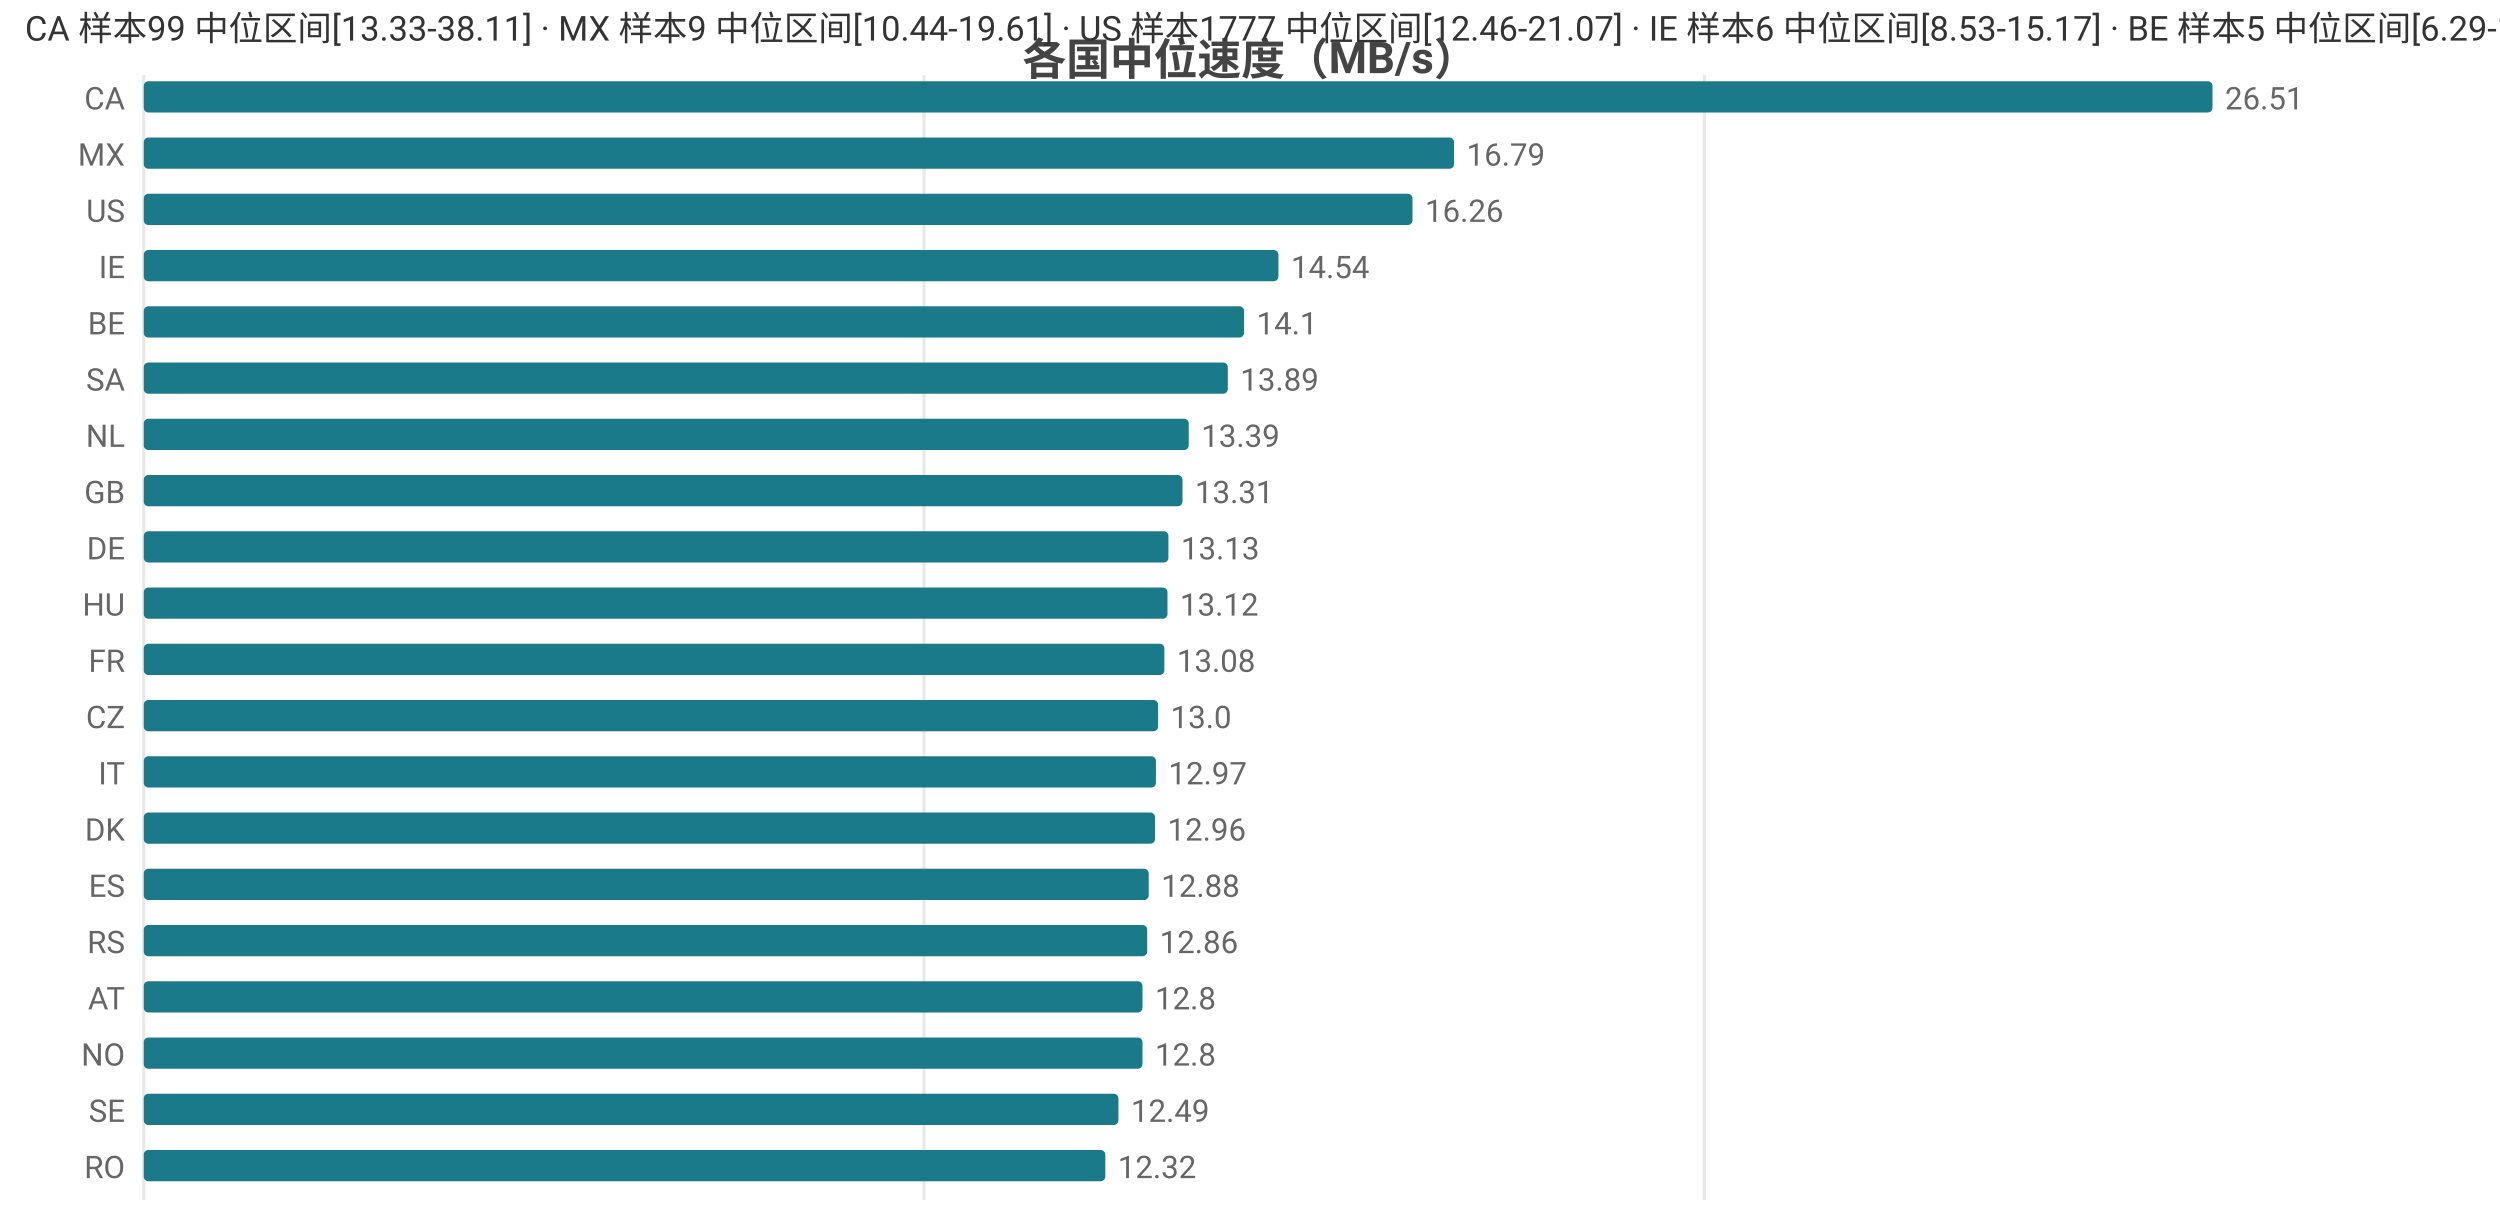
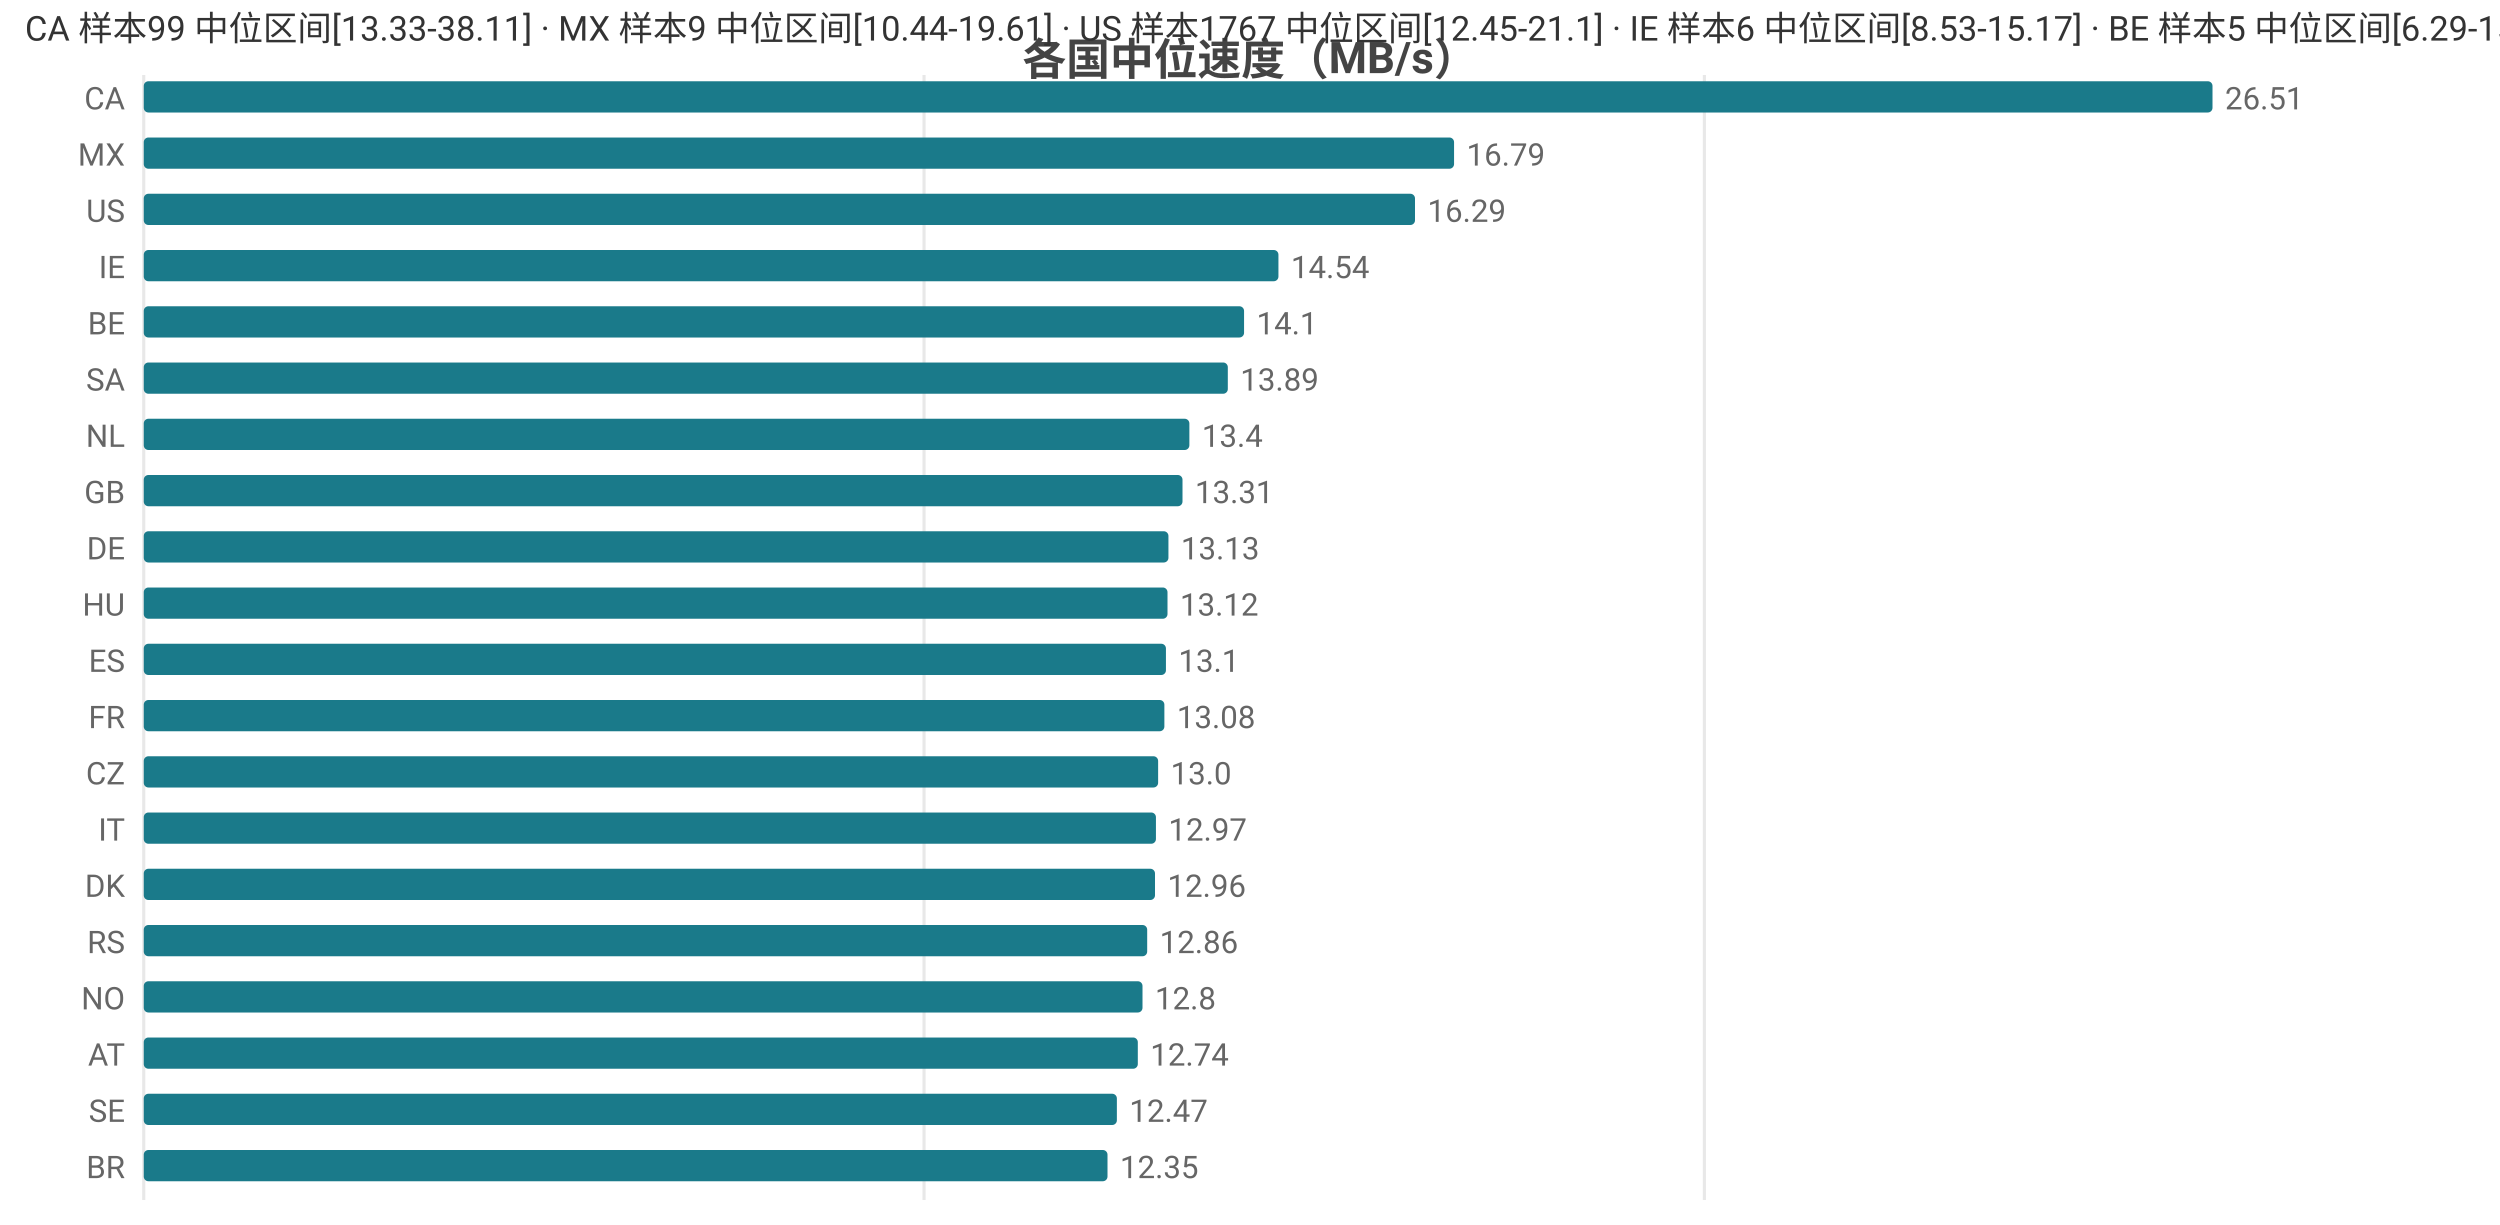
<svg xmlns="http://www.w3.org/2000/svg" width="800" height="392" viewBox="0 0 800 392">
  <rect width="800" height="392" fill="#ffffff" />
  <style>text{font-family:system-ui,-apple-system,'Segoe UI',Roboto,'PingFang SC','Microsoft YaHei','Noto Sans CJK SC',sans-serif}.g{stroke:#e8e8e8;stroke-width:1}.a{stroke:#999;stroke-width:1}.t{font-size:10px;fill:#666}.m{font-size:10px;text-anchor:middle;fill:#666}.e{font-size:10px;text-anchor:end;fill:#666}.l{font-size:11px;fill:#333}.tt{font-size:14px;font-weight:600;text-anchor:middle;fill:#444}.em{font-size:13px;text-anchor:middle;fill:#999}</style>
  <text class="tt" x="400.0" y="24">各国中位速度（MB/s）</text>
  <line class="g" x1="46" y1="24" x2="46" y2="384" />
  <line class="g" x1="295.7" y1="24" x2="295.7" y2="384" />
  <line class="g" x1="545.4" y1="24" x2="545.4" y2="384" />
  <text class="e" x="40" y="35">CA</text>
  <rect x="46" y="26" width="662" height="10" fill="#1a7a8a" rx="1.5" />
  <text class="t" x="712" y="35">26.51</text>
  <text class="e" x="40" y="53">MX</text>
  <rect x="46" y="44" width="419.3" height="10" fill="#1a7a8a" rx="1.5" />
  <text class="t" x="469.3" y="53">16.79</text>
  <text class="e" x="40" y="71">US</text>
-   <rect x="46" y="62" width="406.0" height="10" fill="#1a7a8a" rx="1.5" />
-   <text class="t" x="456.0" y="71">16.26</text>
+   <rect x="46" y="62" width="406.8" height="10" fill="#1a7a8a" rx="1.5" />
+   <text class="t" x="456.8" y="71">16.29</text>
  <text class="e" x="40" y="89">IE</text>
  <rect x="46" y="80" width="363.1" height="10" fill="#1a7a8a" rx="1.5" />
  <text class="t" x="413.1" y="89">14.54</text>
  <text class="e" x="40" y="107">BE</text>
  <rect x="46" y="98" width="352.1" height="10" fill="#1a7a8a" rx="1.5" />
  <text class="t" x="402.1" y="107">14.1</text>
  <text class="e" x="40" y="125">SA</text>
  <rect x="46" y="116" width="346.9" height="10" fill="#1a7a8a" rx="1.5" />
  <text class="t" x="396.9" y="125">13.89</text>
  <text class="e" x="40" y="143">NL</text>
-   <rect x="46" y="134" width="334.4" height="10" fill="#1a7a8a" rx="1.5" />
-   <text class="t" x="384.4" y="143">13.39</text>
+   <rect x="46" y="134" width="334.6" height="10" fill="#1a7a8a" rx="1.5" />
+   <text class="t" x="384.6" y="143">13.4</text>
  <text class="e" x="40" y="161">GB</text>
  <rect x="46" y="152" width="332.4" height="10" fill="#1a7a8a" rx="1.5" />
  <text class="t" x="382.4" y="161">13.31</text>
  <text class="e" x="40" y="179">DE</text>
  <rect x="46" y="170" width="327.9" height="10" fill="#1a7a8a" rx="1.5" />
  <text class="t" x="377.9" y="179">13.13</text>
  <text class="e" x="40" y="197">HU</text>
  <rect x="46" y="188" width="327.6" height="10" fill="#1a7a8a" rx="1.5" />
  <text class="t" x="377.6" y="197">13.12</text>
-   <text class="e" x="40" y="215">FR</text>
-   <rect x="46" y="206" width="326.6" height="10" fill="#1a7a8a" rx="1.5" />
-   <text class="t" x="376.6" y="215">13.08</text>
-   <text class="e" x="40" y="233">CZ</text>
-   <rect x="46" y="224" width="324.6" height="10" fill="#1a7a8a" rx="1.5" />
-   <text class="t" x="374.6" y="233">13.0</text>
-   <text class="e" x="40" y="251">IT</text>
-   <rect x="46" y="242" width="323.9" height="10" fill="#1a7a8a" rx="1.5" />
-   <text class="t" x="373.9" y="251">12.97</text>
-   <text class="e" x="40" y="269">DK</text>
-   <rect x="46" y="260" width="323.6" height="10" fill="#1a7a8a" rx="1.5" />
-   <text class="t" x="373.6" y="269">12.96</text>
-   <text class="e" x="40" y="287">ES</text>
-   <rect x="46" y="278" width="321.6" height="10" fill="#1a7a8a" rx="1.5" />
-   <text class="t" x="371.6" y="287">12.88</text>
+   <text class="e" x="40" y="215">ES</text>
+   <rect x="46" y="206" width="327.1" height="10" fill="#1a7a8a" rx="1.5" />
+   <text class="t" x="377.1" y="215">13.1</text>
+   <text class="e" x="40" y="233">FR</text>
+   <rect x="46" y="224" width="326.6" height="10" fill="#1a7a8a" rx="1.5" />
+   <text class="t" x="376.6" y="233">13.08</text>
+   <text class="e" x="40" y="251">CZ</text>
+   <rect x="46" y="242" width="324.6" height="10" fill="#1a7a8a" rx="1.5" />
+   <text class="t" x="374.6" y="251">13.0</text>
+   <text class="e" x="40" y="269">IT</text>
+   <rect x="46" y="260" width="323.9" height="10" fill="#1a7a8a" rx="1.5" />
+   <text class="t" x="373.9" y="269">12.97</text>
+   <text class="e" x="40" y="287">DK</text>
+   <rect x="46" y="278" width="323.6" height="10" fill="#1a7a8a" rx="1.5" />
+   <text class="t" x="373.6" y="287">12.96</text>
  <text class="e" x="40" y="305">RS</text>
  <rect x="46" y="296" width="321.1" height="10" fill="#1a7a8a" rx="1.5" />
  <text class="t" x="371.1" y="305">12.86</text>
-   <text class="e" x="40" y="323">AT</text>
+   <text class="e" x="40" y="323">NO</text>
  <rect x="46" y="314" width="319.6" height="10" fill="#1a7a8a" rx="1.5" />
  <text class="t" x="369.6" y="323">12.8</text>
-   <text class="e" x="40" y="341">NO</text>
-   <rect x="46" y="332" width="319.6" height="10" fill="#1a7a8a" rx="1.5" />
-   <text class="t" x="369.6" y="341">12.8</text>
+   <text class="e" x="40" y="341">AT</text>
+   <rect x="46" y="332" width="318.1" height="10" fill="#1a7a8a" rx="1.5" />
+   <text class="t" x="368.1" y="341">12.74</text>
  <text class="e" x="40" y="359">SE</text>
-   <rect x="46" y="350" width="311.9" height="10" fill="#1a7a8a" rx="1.5" />
-   <text class="t" x="361.9" y="359">12.49</text>
-   <text class="e" x="40" y="377">RO</text>
-   <rect x="46" y="368" width="307.7" height="10" fill="#1a7a8a" rx="1.5" />
-   <text class="t" x="357.7" y="377">12.32</text>
-   <text class="l" x="8" y="13">CA 样本99 中位区间[13.33-38.11] · MX 样本9 中位区间[10.44-19.61] · US 样本1777 中位区间[12.46-21.07] · IE 样本6 中位区间[8.53-15.17] · BE 样本5 中位区间[6.29-15.02]</text>
+   <rect x="46" y="350" width="311.4" height="10" fill="#1a7a8a" rx="1.5" />
+   <text class="t" x="361.4" y="359">12.47</text>
+   <text class="e" x="40" y="377">BR</text>
+   <rect x="46" y="368" width="308.4" height="10" fill="#1a7a8a" rx="1.5" />
+   <text class="t" x="358.4" y="377">12.35</text>
+   <text class="l" x="8" y="13">CA 样本99 中位区间[13.33-38.11] · MX 样本9 中位区间[10.44-19.61] · US 样本1767 中位区间[12.45-21.1] · IE 样本6 中位区间[8.53-15.17] · BE 样本5 中位区间[6.29-15.02]</text>
</svg>
